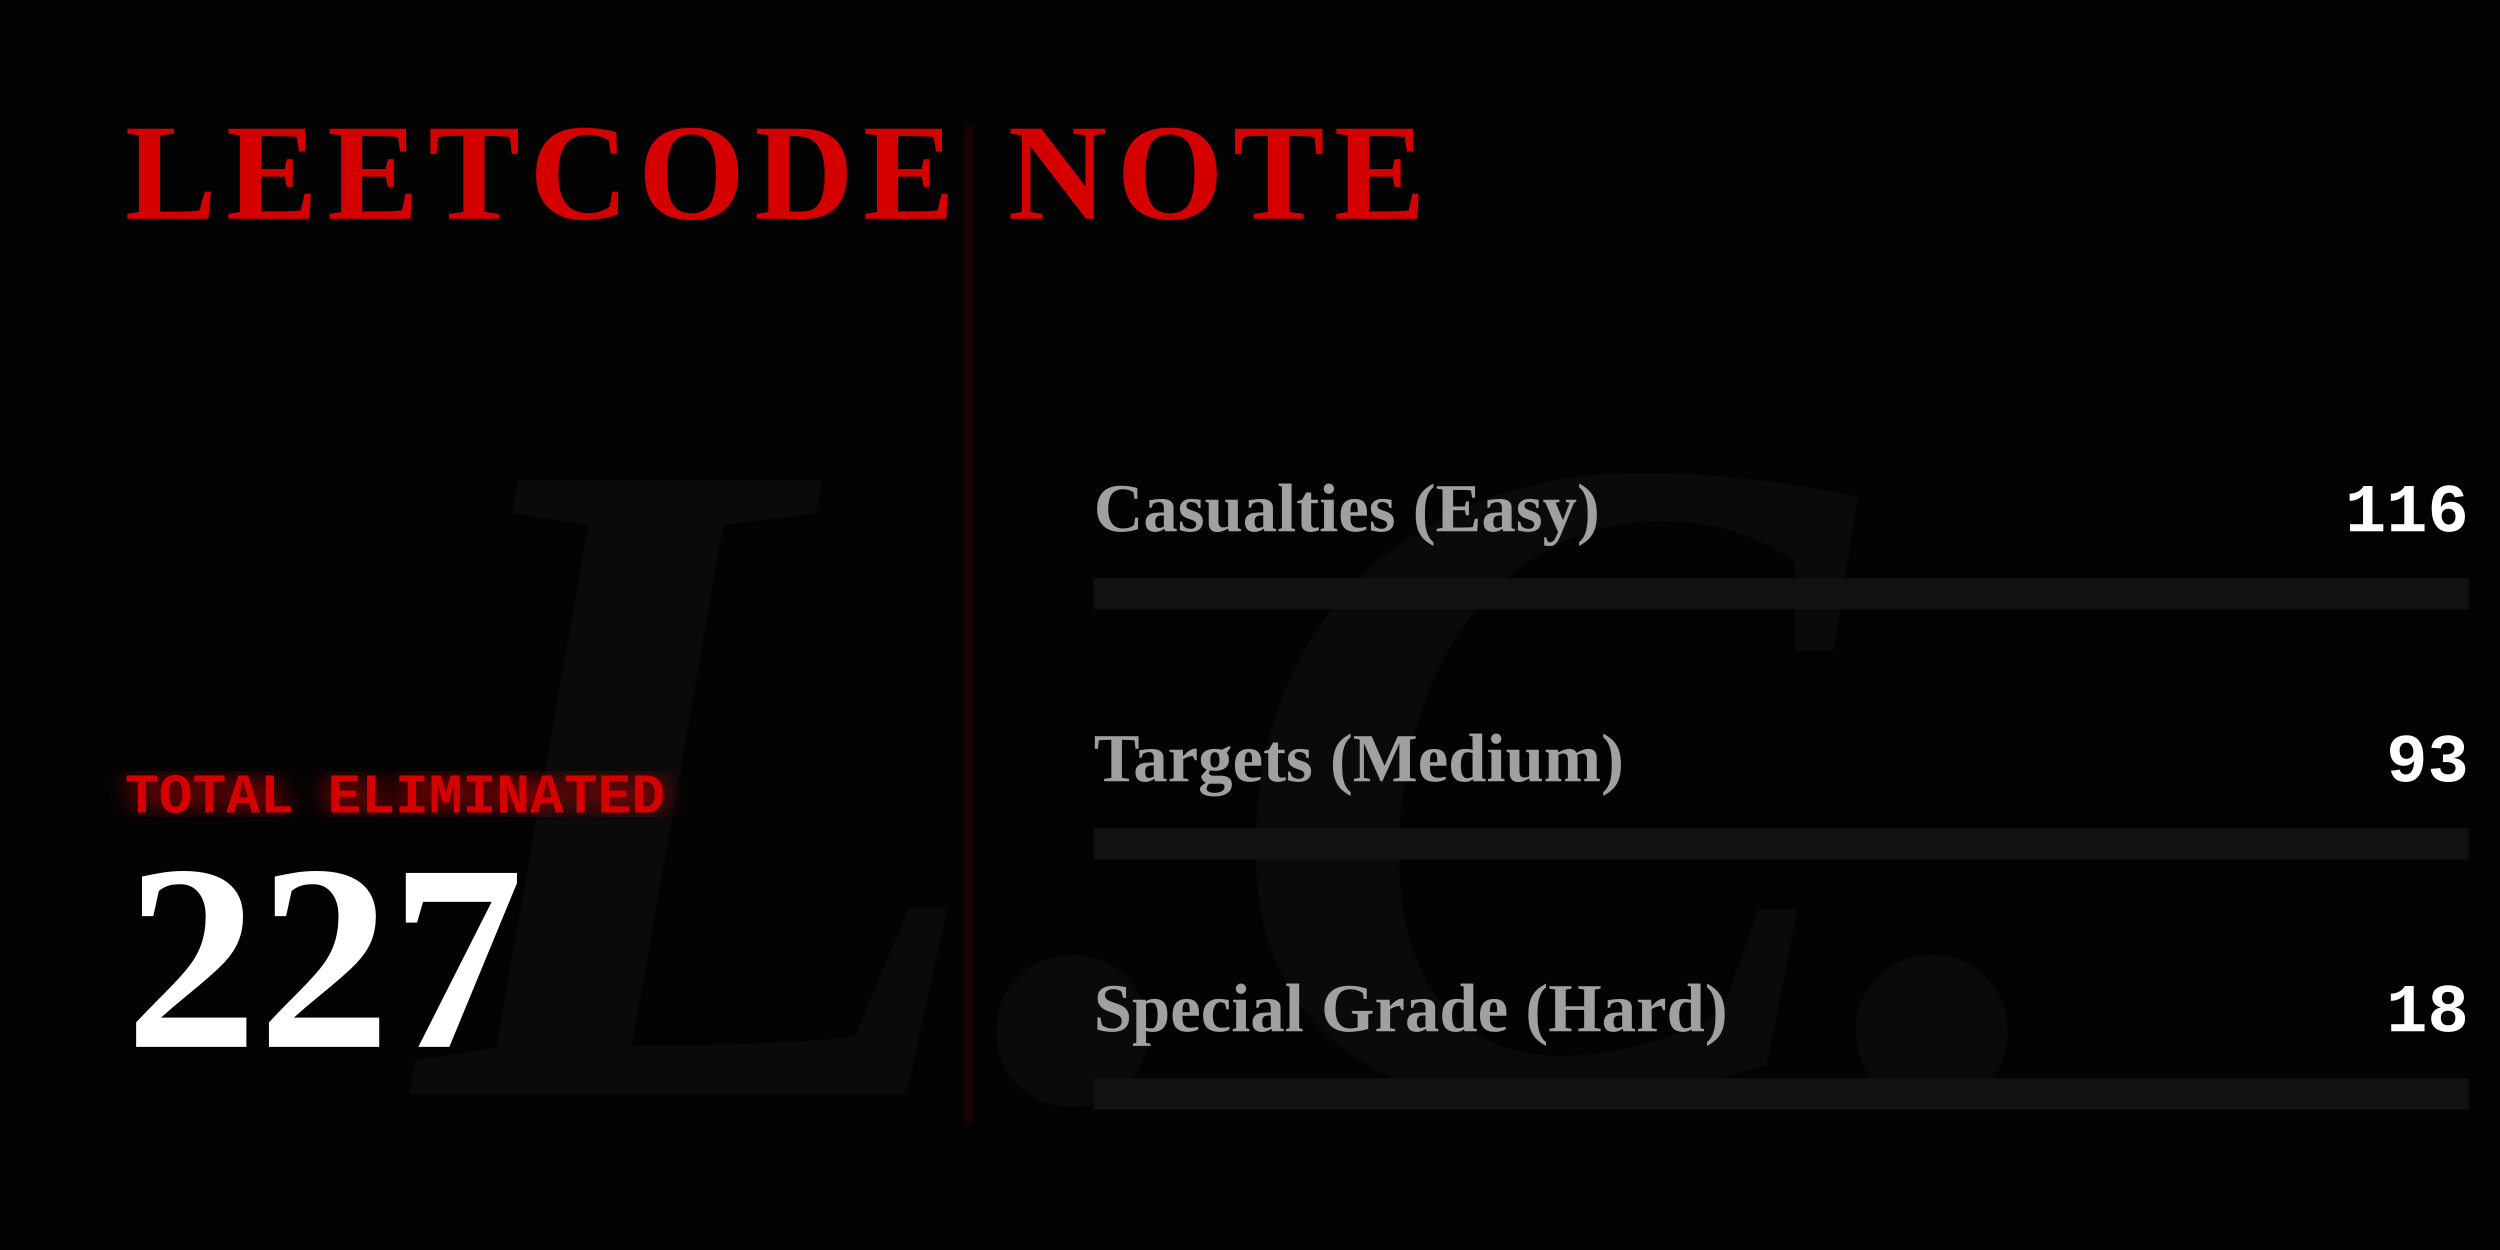
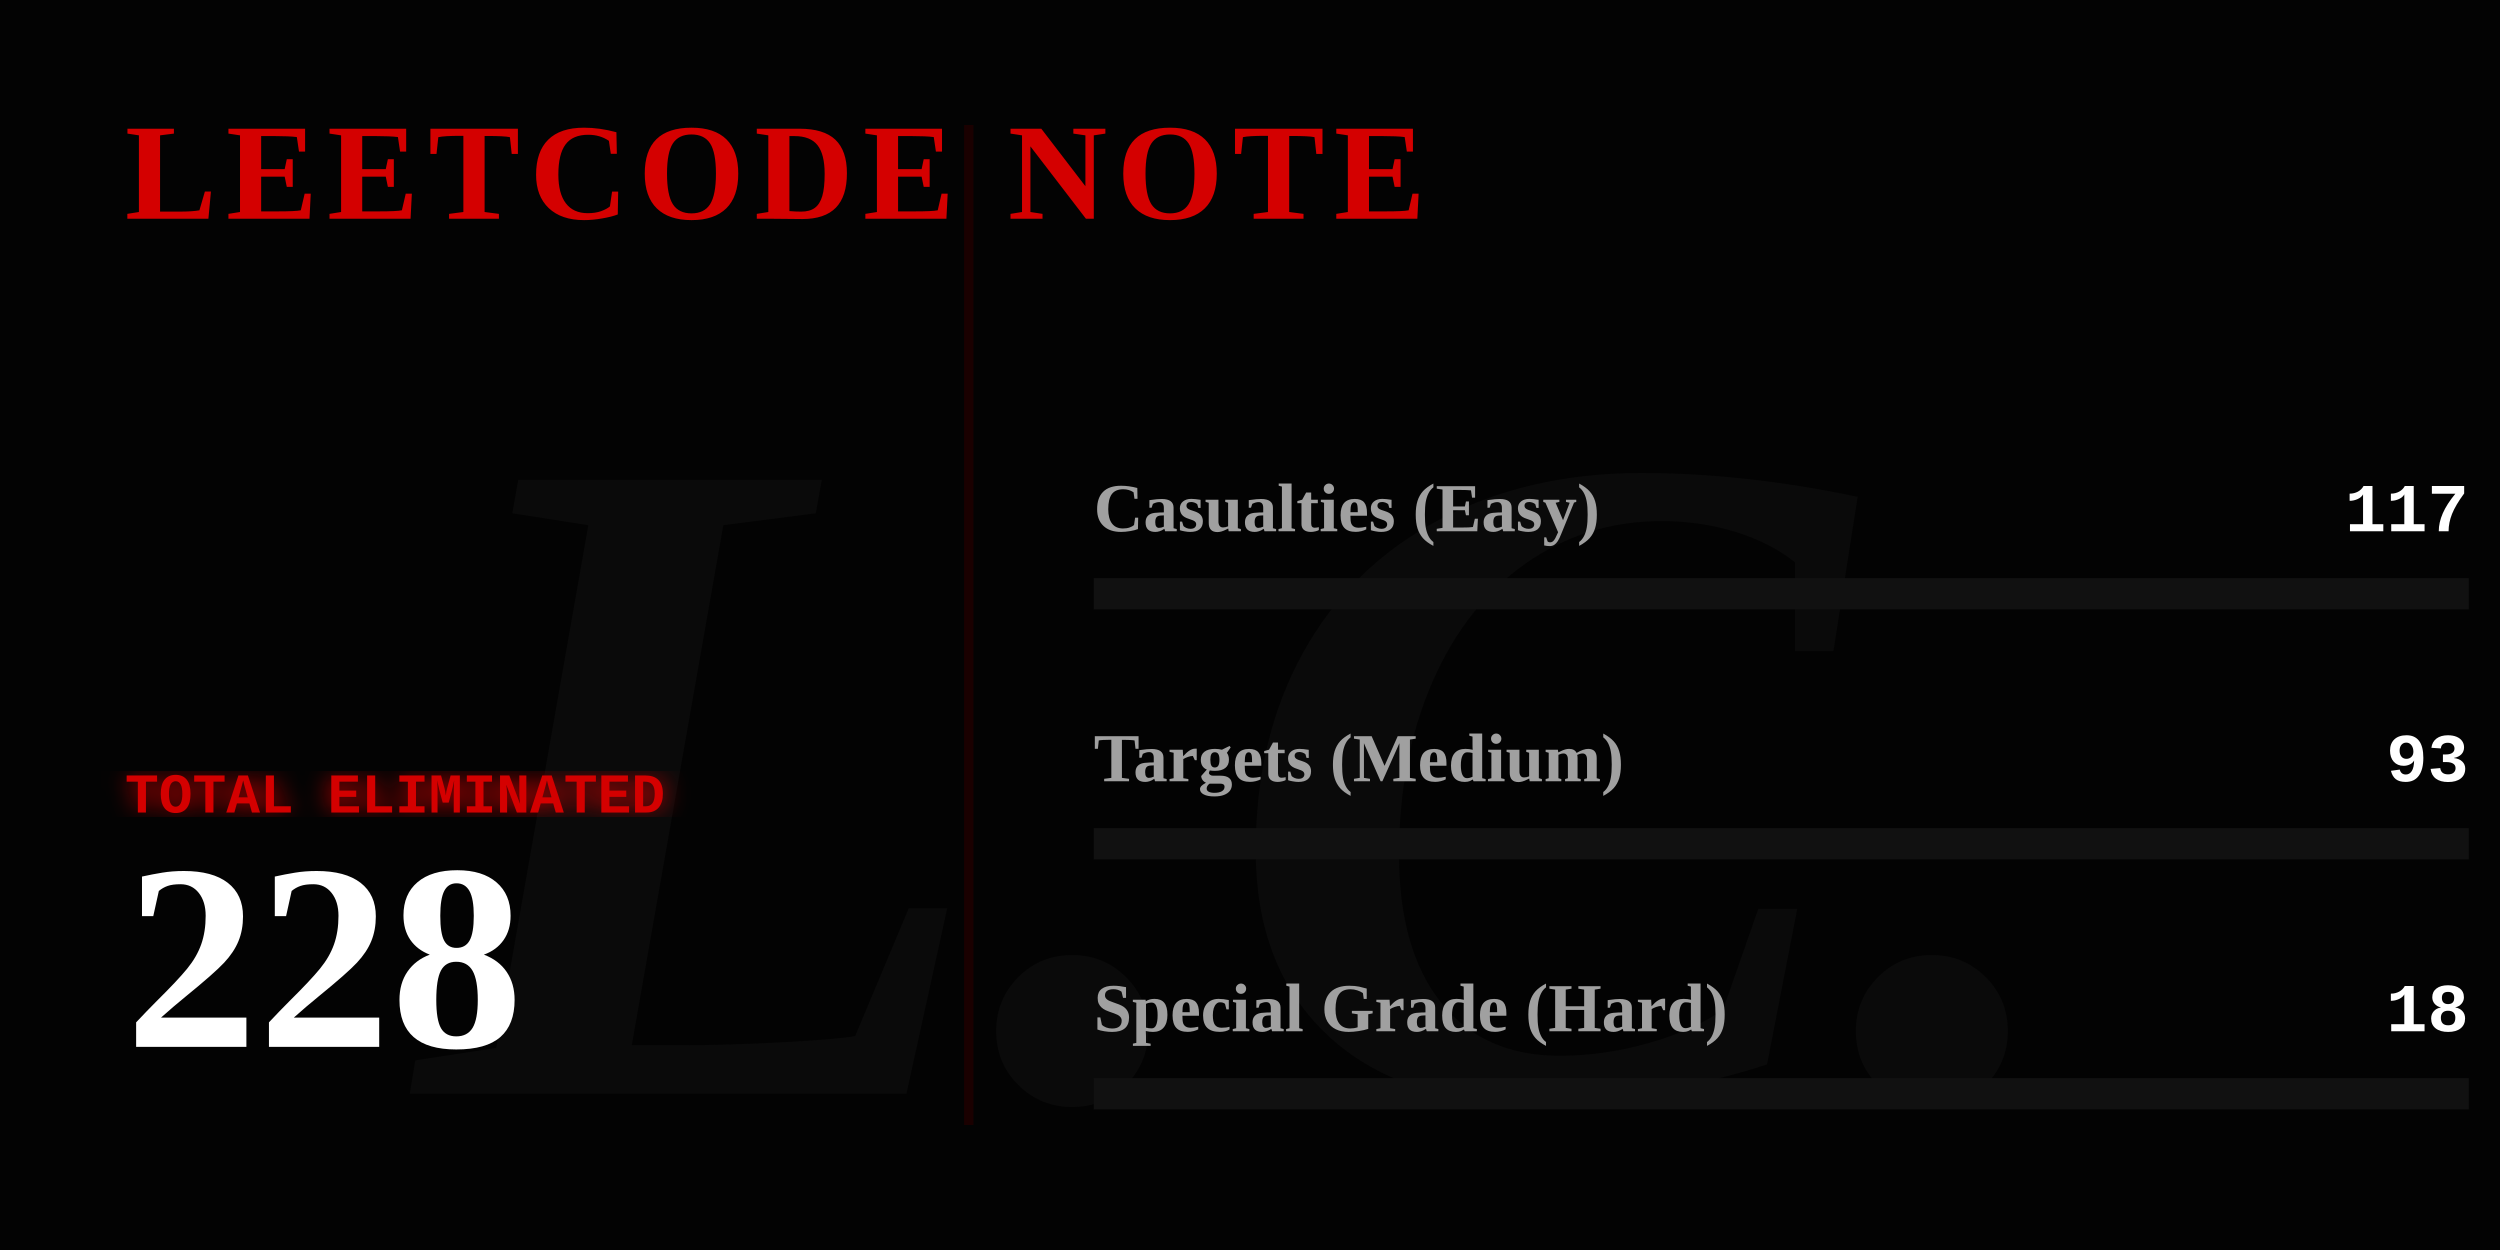
<svg xmlns="http://www.w3.org/2000/svg" width="800" height="400" viewBox="0 0 800 400" fill="none">
  <defs>
    <linearGradient id="blood-gradient" x1="0%" y1="0%" x2="100%" y2="0%">
      <stop offset="0%" stop-color="#4a0000" />
      <stop offset="50%" stop-color="#8a0303" />
      <stop offset="100%" stop-color="#ff0000" />
    </linearGradient>
    <filter id="glow">
      <feGaussianBlur stdDeviation="4" result="coloredBlur" />
      <feMerge>
        <feMergeNode in="coloredBlur" />
        <feMergeNode in="SourceGraphic" />
      </feMerge>
    </filter>
  </defs>
  <style>
    .gothic { font-family: 'Times New Roman', serif; font-weight: 900; }
    .typewriter { font-family: 'Courier New', Courier, monospace; font-weight: bold; }
    @keyframes flicker {
      0%, 19%, 21%, 23%, 25%, 54%, 56%, 100% { opacity: 1; text-shadow: 0 0 12px #ff0000; }
      20%, 22%, 24%, 55% { opacity: 0; text-shadow: none; }
    }
    @keyframes heartbeat {
      0% { transform: scale(1); filter: drop-shadow(0 0 4px #ff0000); }
      14% { transform: scale(1.05); filter: drop-shadow(0 0 15px #ff0000); }
      28% { transform: scale(1); filter: drop-shadow(0 0 4px #ff0000); }
      42% { transform: scale(1.05); filter: drop-shadow(0 0 15px #ff0000); }
      70% { transform: scale(1); filter: drop-shadow(0 0 4px #ff0000); }
    }
    @keyframes inkBleed { from { width: 0; opacity: 0; } to { opacity: 1; } }
    @keyframes typeIn { from { opacity: 0; transform: translateX(-15px); } to { opacity: 1; transform: translateX(0); } }

    .flicker-text { animation: flicker 4s infinite; fill: #d40000; }
    .pulse-number { transform-origin: 50px 300px; animation: heartbeat 2s infinite; fill: #ffffff; }
    .rule-text { fill: #888888; font-size: 15px; opacity: 0; animation: typeIn 1s forwards; }
    .ink-easy { animation: inkBleed 1.5s cubic-bezier(0.1, 0.9, 0.2, 1) forwards 1s; opacity: 0; }
    .ink-medium { animation: inkBleed 1.5s cubic-bezier(0.1, 0.9, 0.2, 1) forwards 1.3s; opacity: 0; }
    .ink-hard { animation: inkBleed 1.5s cubic-bezier(0.1, 0.9, 0.2, 1) forwards 1.6s; opacity: 0; }
  </style>
  <rect width="800" height="400" fill="#030303" />
  <text x="400" y="350" class="gothic" font-size="300" fill="#0a0a0a" text-anchor="middle" font-style="italic">L.C.</text>
  <text x="40" y="70" class="gothic flicker-text" font-size="44" letter-spacing="3">LEETCODE NOTE</text>
  <text x="40" y="115" class="typewriter rule-text" style="animation-delay: 0.2s;" fill="#ffffff">How to use it:</text>
  <text x="40" y="140" class="typewriter rule-text" style="animation-delay: 0.5s;">The problem whose algorithm is</text>
  <text x="40" y="165" class="typewriter rule-text" style="animation-delay: 0.7s;">written in this repository</text>
  <text x="40" y="190" class="typewriter rule-text" style="animation-delay: 0.9s;">shall be solved.</text>
  <g transform="translate(40, 260)">
    <text x="0" y="0" class="typewriter" font-size="18" fill="#d40000" filter="url(#glow)">TOTAL ELIMINATED</text>
-     <text x="0" y="75" class="gothic pulse-number" font-size="85">227</text>
+     <text x="0" y="75" class="gothic pulse-number" font-size="85">228</text>
  </g>
  <line x1="310" y1="40" x2="310" y2="360" stroke="#1a0000" stroke-width="3" />
  <g transform="translate(350, 170)">
    <text x="0" y="0" class="gothic" font-size="22" fill="#a0a0a0">Casualties (Easy)</text>
-     <text x="440" y="0" class="typewriter" font-size="22" fill="#ffffff" text-anchor="end">116</text>
+     <text x="440" y="0" class="typewriter" font-size="22" fill="#ffffff" text-anchor="end">117</text>
    <rect x="0" y="15" width="440" height="10" fill="#111111" />
-     <rect class="ink-easy" x="0" y="15" width="224" height="10" fill="#008a3e" />
+     <rect class="ink-easy" x="0" y="15" width="225" height="10" fill="#008a3e" />
  </g>
  <g transform="translate(350, 250)">
    <text x="0" y="0" class="gothic" font-size="22" fill="#a0a0a0">Targets (Medium)</text>
    <text x="440" y="0" class="typewriter" font-size="22" fill="#ffffff" text-anchor="end">93</text>
    <rect x="0" y="15" width="440" height="10" fill="#111111" />
-     <rect class="ink-medium" x="0" y="15" width="180" height="10" fill="#d47900" />
+     <rect class="ink-medium" x="0" y="15" width="179" height="10" fill="#d47900" />
  </g>
  <g transform="translate(350, 330)">
    <text x="0" y="0" class="gothic" font-size="22" fill="#a0a0a0">Special Grade (Hard)</text>
    <text x="440" y="0" class="typewriter" font-size="22" fill="#ffffff" text-anchor="end">18</text>
    <rect x="0" y="15" width="440" height="10" fill="#111111" />
    <rect class="ink-hard" x="0" y="15" width="34" height="10" fill="url(#blood-gradient)" filter="url(#glow)" />
  </g>
</svg>
